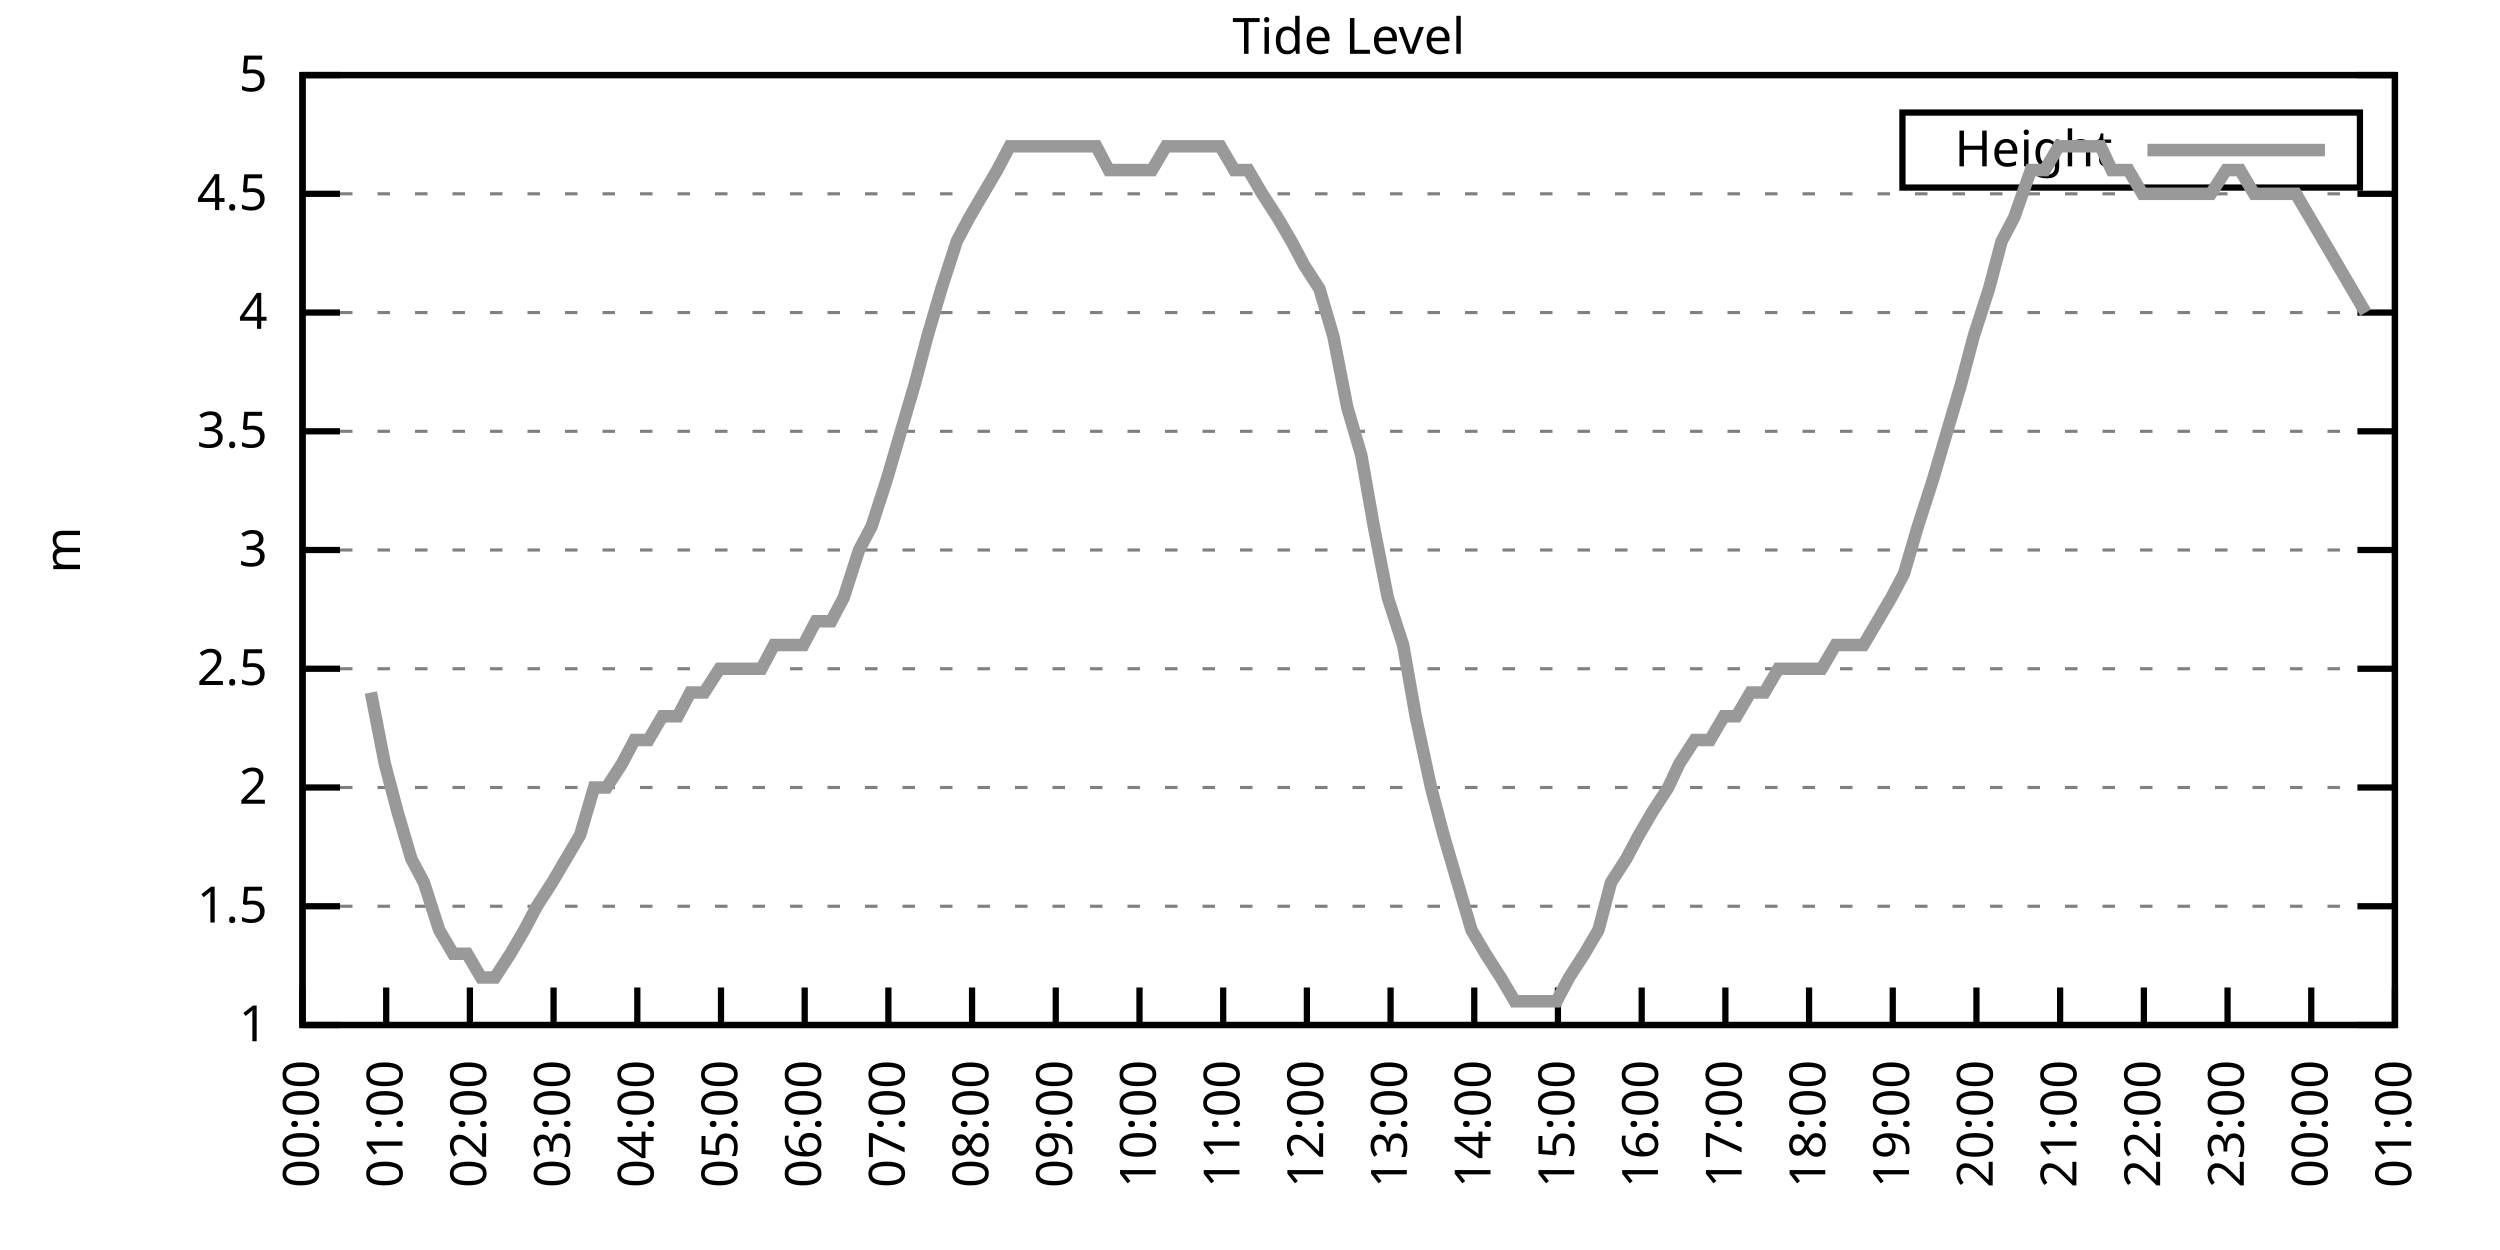
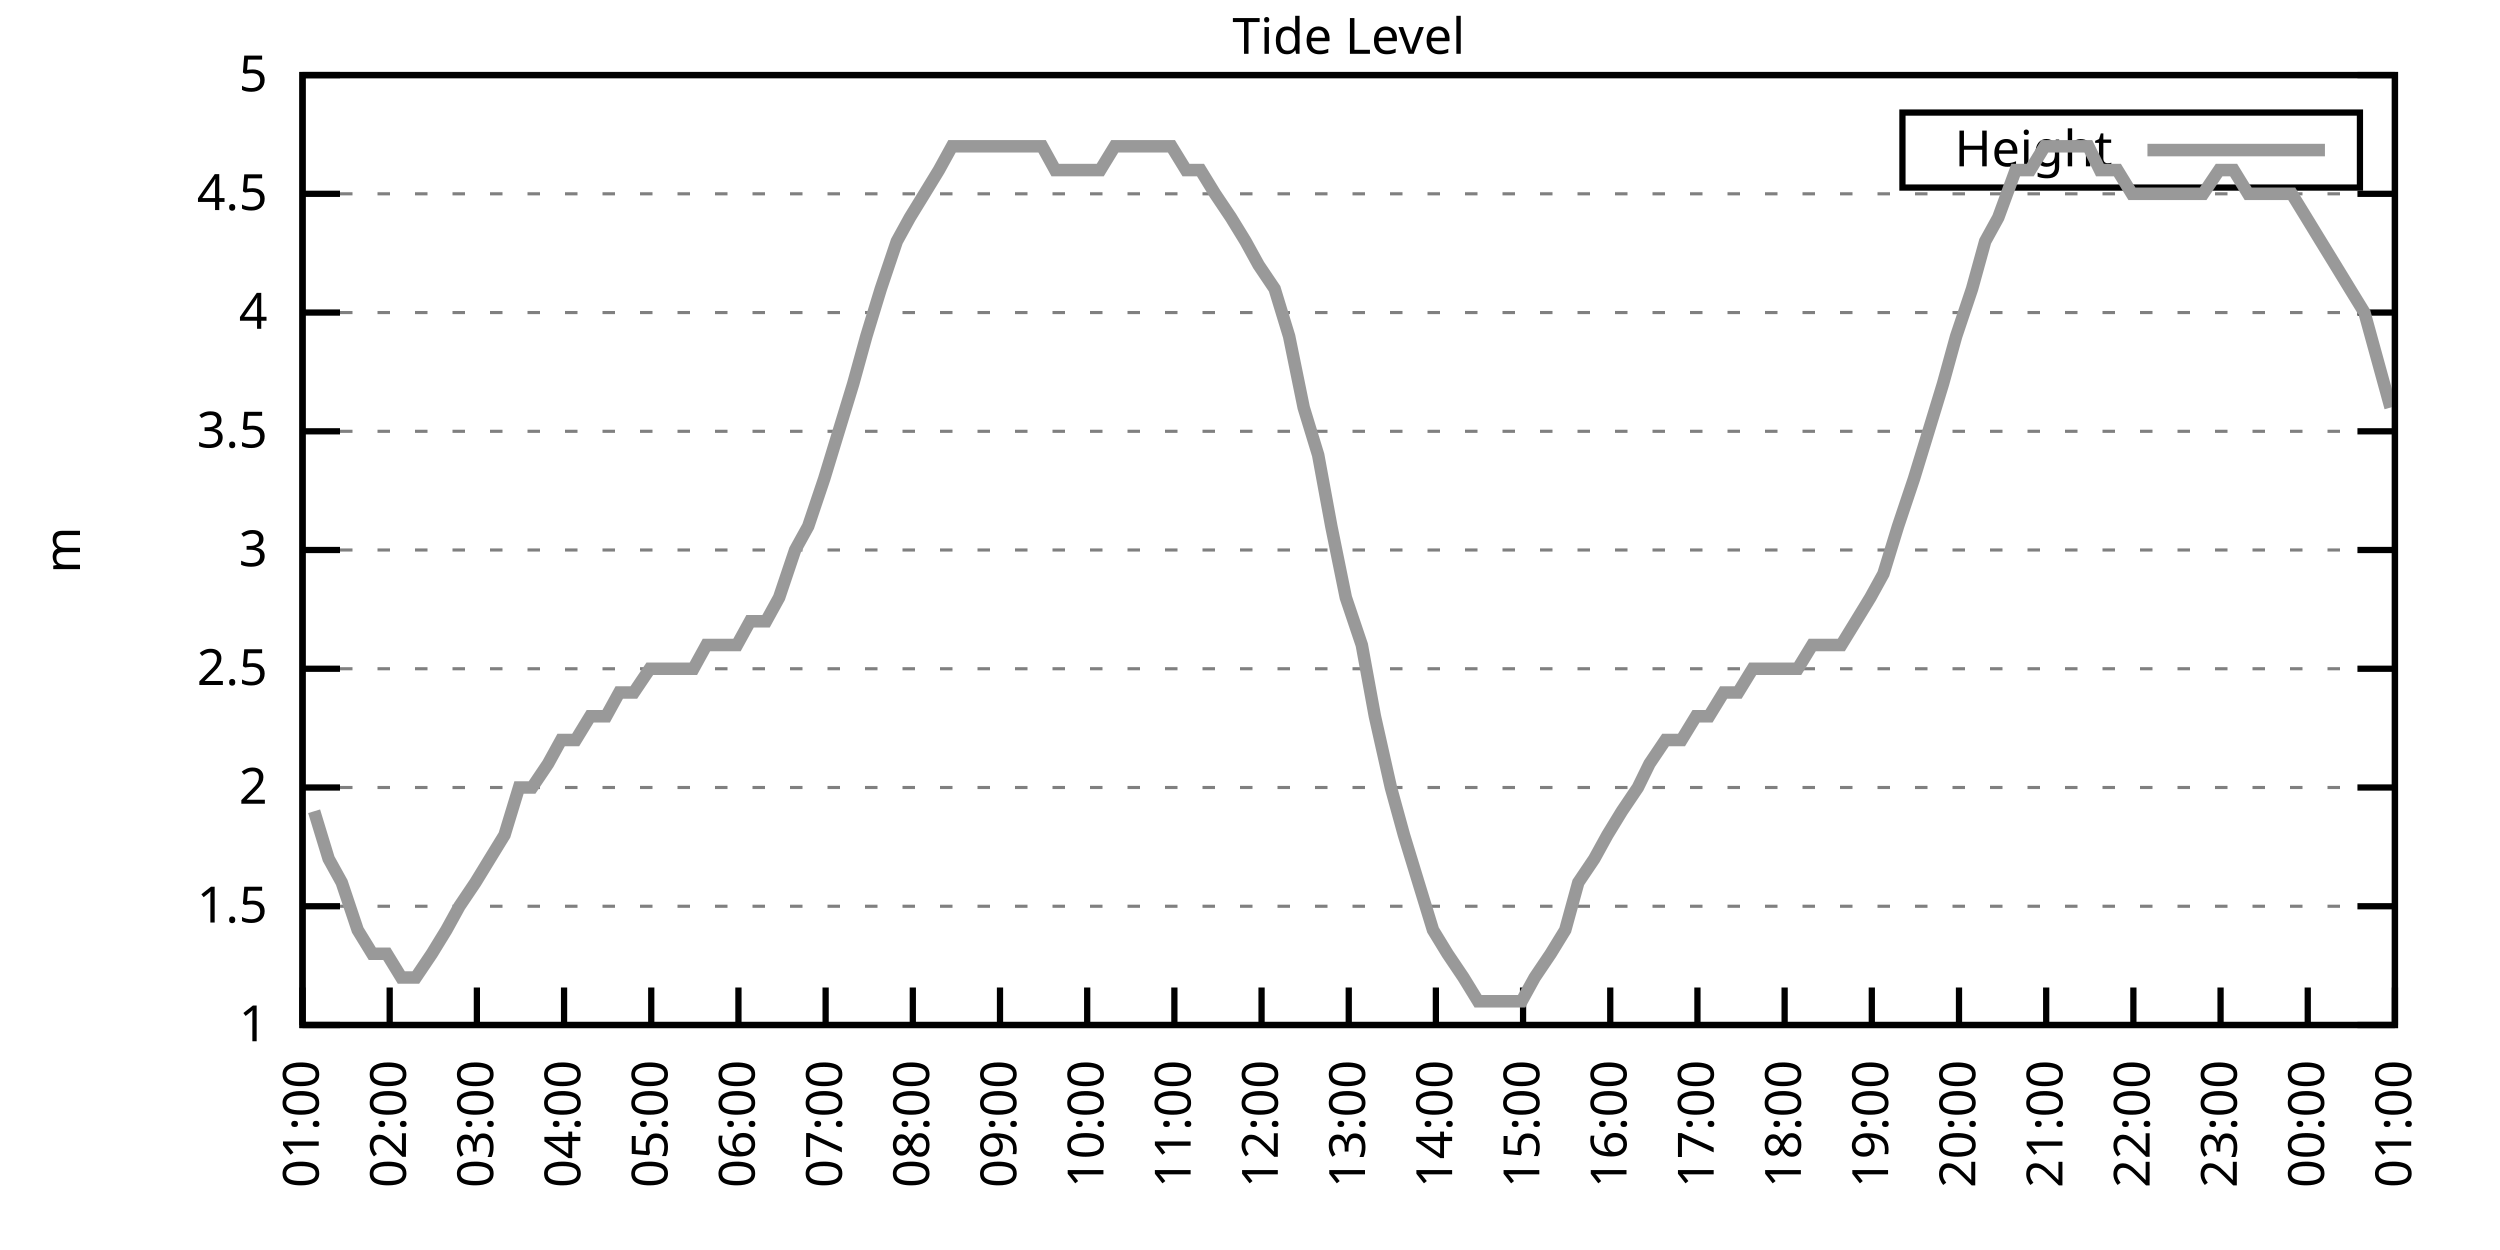
<svg xmlns="http://www.w3.org/2000/svg" xmlns:xlink="http://www.w3.org/1999/xlink" width="400" height="200" viewBox="0 0 400 200">
  <g id="gnuplot_canvas">
    <rect x="0" y="0" width="400" height="200" fill="none" />
    <defs>
      <circle id="gpDot" r="0.5" stroke-width="0.5" stroke="currentColor" />
      <path id="gpPt0" stroke-width="0.333" stroke="currentColor" d="M-1,0 h2 M0,-1 v2" />
      <path id="gpPt1" stroke-width="0.333" stroke="currentColor" d="M-1,-1 L1,1 M1,-1 L-1,1" />
      <path id="gpPt2" stroke-width="0.333" stroke="currentColor" d="M-1,0 L1,0 M0,-1 L0,1 M-1,-1 L1,1 M-1,1 L1,-1" />
      <rect id="gpPt3" stroke-width="0.333" stroke="currentColor" x="-1" y="-1" width="2" height="2" />
      <rect id="gpPt4" stroke-width="0.333" stroke="currentColor" fill="currentColor" x="-1" y="-1" width="2" height="2" />
      <circle id="gpPt5" stroke-width="0.333" stroke="currentColor" cx="0" cy="0" r="1" />
      <use xlink:href="#gpPt5" id="gpPt6" fill="currentColor" stroke="none" />
      <path id="gpPt7" stroke-width="0.333" stroke="currentColor" d="M0,-1.33 L-1.33,0.67 L1.33,0.67 z" />
      <use xlink:href="#gpPt7" id="gpPt8" fill="currentColor" stroke="none" />
      <use xlink:href="#gpPt7" id="gpPt9" stroke="currentColor" transform="rotate(180)" />
      <use xlink:href="#gpPt9" id="gpPt10" fill="currentColor" stroke="none" />
      <use xlink:href="#gpPt3" id="gpPt11" stroke="currentColor" transform="rotate(45)" />
      <use xlink:href="#gpPt11" id="gpPt12" fill="currentColor" stroke="none" />
      <path id="gpPt13" stroke-width="0.333" stroke="currentColor" d="M0,1.330 L1.265,0.411 L0.782,-1.067 L-0.782,-1.076 L-1.265,0.411 z" />
      <use xlink:href="#gpPt13" id="gpPt14" fill="currentColor" stroke="none" />
      <filter id="textbox" filterUnits="objectBoundingBox" x="0" y="0" height="1" width="1">
        <feFlood flood-color="white" flood-opacity="1" result="bgnd" />
        <feComposite in="SourceGraphic" in2="bgnd" operator="atop" />
      </filter>
      <filter id="greybox" filterUnits="objectBoundingBox" x="0" y="0" height="1" width="1">
        <feFlood flood-color="lightgrey" flood-opacity="1" result="grey" />
        <feComposite in="SourceGraphic" in2="grey" operator="atop" />
      </filter>
    </defs>
    <g fill="none" color="white" stroke="currentColor" stroke-width="1.00" stroke-linecap="butt" stroke-linejoin="miter">
</g>
    <g fill="none" color="black" stroke="currentColor" stroke-width="1.00" stroke-linecap="butt" stroke-linejoin="miter">
      <g stroke="none" shape-rendering="crispEdges">
        <polygon fill="rgb(255, 255, 255)" points="48.40,164.00 383.18,164.00 383.18,12.02 48.40,12.02 " />
      </g>
    </g>
    <g fill="none" color="black" stroke="currentColor" stroke-width="1.00" stroke-linecap="butt" stroke-linejoin="miter">
</g>
    <g fill="none" color="black" stroke="black" stroke-width="0.50" stroke-linecap="butt" stroke-linejoin="miter">
</g>
    <g fill="none" color="gray" stroke="currentColor" stroke-width="0.50" stroke-linecap="butt" stroke-linejoin="miter">
      <path stroke="gray" stroke-dasharray="2,4" class="gridline" d="M48.40,164.00 L383.19,164.00  " />
    </g>
    <g fill="none" color="gray" stroke="gray" stroke-width="1.00" stroke-linecap="butt" stroke-linejoin="miter">
</g>
    <g fill="none" color="black" stroke="currentColor" stroke-width="1.00" stroke-linecap="butt" stroke-linejoin="miter">
      <path stroke="black" d="M48.40,164.00 L54.40,164.00 M383.19,164.00 L377.19,164.00  " />
      <g transform="translate(42.80,166.60)" stroke="none" fill="black" font-family="Sans" font-size="8.00" text-anchor="end">
        <text>
          <tspan font-family="Sans"> 1</tspan>
        </text>
      </g>
    </g>
    <g fill="none" color="black" stroke="currentColor" stroke-width="1.00" stroke-linecap="butt" stroke-linejoin="miter">
</g>
    <g fill="none" color="black" stroke="black" stroke-width="0.50" stroke-linecap="butt" stroke-linejoin="miter">
</g>
    <g fill="none" color="gray" stroke="currentColor" stroke-width="0.50" stroke-linecap="butt" stroke-linejoin="miter">
      <path stroke="gray" stroke-dasharray="2,4" class="gridline" d="M48.40,145.00 L383.19,145.00  " />
    </g>
    <g fill="none" color="gray" stroke="gray" stroke-width="1.00" stroke-linecap="butt" stroke-linejoin="miter">
</g>
    <g fill="none" color="black" stroke="currentColor" stroke-width="1.00" stroke-linecap="butt" stroke-linejoin="miter">
      <path stroke="black" d="M48.40,145.00 L54.40,145.00 M383.19,145.00 L377.19,145.00  " />
      <g transform="translate(42.80,147.60)" stroke="none" fill="black" font-family="Sans" font-size="8.00" text-anchor="end">
        <text>
          <tspan font-family="Sans"> 1.5</tspan>
        </text>
      </g>
    </g>
    <g fill="none" color="black" stroke="currentColor" stroke-width="1.00" stroke-linecap="butt" stroke-linejoin="miter">
</g>
    <g fill="none" color="black" stroke="black" stroke-width="0.50" stroke-linecap="butt" stroke-linejoin="miter">
</g>
    <g fill="none" color="gray" stroke="currentColor" stroke-width="0.50" stroke-linecap="butt" stroke-linejoin="miter">
      <path stroke="gray" stroke-dasharray="2,4" class="gridline" d="M48.40,126.00 L383.19,126.00  " />
    </g>
    <g fill="none" color="gray" stroke="gray" stroke-width="1.00" stroke-linecap="butt" stroke-linejoin="miter">
</g>
    <g fill="none" color="black" stroke="currentColor" stroke-width="1.00" stroke-linecap="butt" stroke-linejoin="miter">
      <path stroke="black" d="M48.40,126.00 L54.40,126.00 M383.19,126.00 L377.19,126.00  " />
      <g transform="translate(42.80,128.60)" stroke="none" fill="black" font-family="Sans" font-size="8.00" text-anchor="end">
        <text>
          <tspan font-family="Sans"> 2</tspan>
        </text>
      </g>
    </g>
    <g fill="none" color="black" stroke="currentColor" stroke-width="1.00" stroke-linecap="butt" stroke-linejoin="miter">
</g>
    <g fill="none" color="black" stroke="black" stroke-width="0.50" stroke-linecap="butt" stroke-linejoin="miter">
</g>
    <g fill="none" color="gray" stroke="currentColor" stroke-width="0.50" stroke-linecap="butt" stroke-linejoin="miter">
      <path stroke="gray" stroke-dasharray="2,4" class="gridline" d="M48.40,107.00 L383.19,107.00  " />
    </g>
    <g fill="none" color="gray" stroke="gray" stroke-width="1.00" stroke-linecap="butt" stroke-linejoin="miter">
</g>
    <g fill="none" color="black" stroke="currentColor" stroke-width="1.00" stroke-linecap="butt" stroke-linejoin="miter">
      <path stroke="black" d="M48.40,107.00 L54.40,107.00 M383.19,107.00 L377.19,107.00  " />
      <g transform="translate(42.80,109.60)" stroke="none" fill="black" font-family="Sans" font-size="8.00" text-anchor="end">
        <text>
          <tspan font-family="Sans"> 2.5</tspan>
        </text>
      </g>
    </g>
    <g fill="none" color="black" stroke="currentColor" stroke-width="1.00" stroke-linecap="butt" stroke-linejoin="miter">
</g>
    <g fill="none" color="black" stroke="black" stroke-width="0.50" stroke-linecap="butt" stroke-linejoin="miter">
</g>
    <g fill="none" color="gray" stroke="currentColor" stroke-width="0.50" stroke-linecap="butt" stroke-linejoin="miter">
      <path stroke="gray" stroke-dasharray="2,4" class="gridline" d="M48.40,88.00 L383.19,88.00  " />
    </g>
    <g fill="none" color="gray" stroke="gray" stroke-width="1.00" stroke-linecap="butt" stroke-linejoin="miter">
</g>
    <g fill="none" color="black" stroke="currentColor" stroke-width="1.00" stroke-linecap="butt" stroke-linejoin="miter">
      <path stroke="black" d="M48.40,88.00 L54.40,88.00 M383.19,88.00 L377.19,88.00  " />
      <g transform="translate(42.80,90.60)" stroke="none" fill="black" font-family="Sans" font-size="8.00" text-anchor="end">
        <text>
          <tspan font-family="Sans"> 3</tspan>
        </text>
      </g>
    </g>
    <g fill="none" color="black" stroke="currentColor" stroke-width="1.00" stroke-linecap="butt" stroke-linejoin="miter">
</g>
    <g fill="none" color="black" stroke="black" stroke-width="0.50" stroke-linecap="butt" stroke-linejoin="miter">
</g>
    <g fill="none" color="gray" stroke="currentColor" stroke-width="0.50" stroke-linecap="butt" stroke-linejoin="miter">
      <path stroke="gray" stroke-dasharray="2,4" class="gridline" d="M48.40,69.01 L383.19,69.01  " />
    </g>
    <g fill="none" color="gray" stroke="gray" stroke-width="1.00" stroke-linecap="butt" stroke-linejoin="miter">
</g>
    <g fill="none" color="black" stroke="currentColor" stroke-width="1.00" stroke-linecap="butt" stroke-linejoin="miter">
      <path stroke="black" d="M48.40,69.01 L54.40,69.01 M383.19,69.01 L377.19,69.01  " />
      <g transform="translate(42.80,71.61)" stroke="none" fill="black" font-family="Sans" font-size="8.00" text-anchor="end">
        <text>
          <tspan font-family="Sans"> 3.5</tspan>
        </text>
      </g>
    </g>
    <g fill="none" color="black" stroke="currentColor" stroke-width="1.00" stroke-linecap="butt" stroke-linejoin="miter">
</g>
    <g fill="none" color="black" stroke="black" stroke-width="0.50" stroke-linecap="butt" stroke-linejoin="miter">
</g>
    <g fill="none" color="gray" stroke="currentColor" stroke-width="0.50" stroke-linecap="butt" stroke-linejoin="miter">
      <path stroke="gray" stroke-dasharray="2,4" class="gridline" d="M48.40,50.01 L383.19,50.01  " />
    </g>
    <g fill="none" color="gray" stroke="gray" stroke-width="1.00" stroke-linecap="butt" stroke-linejoin="miter">
</g>
    <g fill="none" color="black" stroke="currentColor" stroke-width="1.00" stroke-linecap="butt" stroke-linejoin="miter">
      <path stroke="black" d="M48.40,50.01 L54.40,50.01 M383.19,50.01 L377.19,50.01  " />
      <g transform="translate(42.80,52.61)" stroke="none" fill="black" font-family="Sans" font-size="8.00" text-anchor="end">
        <text>
          <tspan font-family="Sans"> 4</tspan>
        </text>
      </g>
    </g>
    <g fill="none" color="black" stroke="currentColor" stroke-width="1.00" stroke-linecap="butt" stroke-linejoin="miter">
</g>
    <g fill="none" color="black" stroke="black" stroke-width="0.50" stroke-linecap="butt" stroke-linejoin="miter">
</g>
    <g fill="none" color="gray" stroke="currentColor" stroke-width="0.50" stroke-linecap="butt" stroke-linejoin="miter">
      <path stroke="gray" stroke-dasharray="2,4" class="gridline" d="M48.40,31.01 L383.19,31.01  " />
    </g>
    <g fill="none" color="gray" stroke="gray" stroke-width="1.00" stroke-linecap="butt" stroke-linejoin="miter">
</g>
    <g fill="none" color="black" stroke="currentColor" stroke-width="1.00" stroke-linecap="butt" stroke-linejoin="miter">
      <path stroke="black" d="M48.40,31.01 L54.40,31.01 M383.19,31.01 L377.19,31.01  " />
      <g transform="translate(42.80,33.61)" stroke="none" fill="black" font-family="Sans" font-size="8.00" text-anchor="end">
        <text>
          <tspan font-family="Sans"> 4.5</tspan>
        </text>
      </g>
    </g>
    <g fill="none" color="black" stroke="currentColor" stroke-width="1.00" stroke-linecap="butt" stroke-linejoin="miter">
</g>
    <g fill="none" color="black" stroke="black" stroke-width="0.50" stroke-linecap="butt" stroke-linejoin="miter">
</g>
    <g fill="none" color="gray" stroke="currentColor" stroke-width="0.50" stroke-linecap="butt" stroke-linejoin="miter">
      <path stroke="gray" stroke-dasharray="2,4" class="gridline" d="M48.40,12.01 L383.19,12.01  " />
    </g>
    <g fill="none" color="gray" stroke="gray" stroke-width="1.00" stroke-linecap="butt" stroke-linejoin="miter">
</g>
    <g fill="none" color="black" stroke="currentColor" stroke-width="1.00" stroke-linecap="butt" stroke-linejoin="miter">
      <path stroke="black" d="M48.40,12.01 L54.40,12.01 M383.19,12.01 L377.19,12.01  " />
      <g transform="translate(42.80,14.61)" stroke="none" fill="black" font-family="Sans" font-size="8.00" text-anchor="end">
        <text>
          <tspan font-family="Sans"> 5</tspan>
        </text>
      </g>
    </g>
    <g fill="none" color="black" stroke="currentColor" stroke-width="1.00" stroke-linecap="butt" stroke-linejoin="miter">
      <path stroke="black" d="M48.40,164.00 L48.40,158.00  " />
      <g transform="translate(51.00,169.60) rotate(270.00)" stroke="none" fill="black" font-family="Sans" font-size="8.00" text-anchor="end">
        <text>
-           <tspan font-family="Sans">00:00</tspan>
-         </text>
-       </g>
-     </g>
-     <g fill="none" color="black" stroke="currentColor" stroke-width="1.00" stroke-linecap="butt" stroke-linejoin="miter">
-       <path stroke="black" d="M61.79,164.00 L61.79,158.00  " />
-       <g transform="translate(64.39,169.60) rotate(270.00)" stroke="none" fill="black" font-family="Sans" font-size="8.00" text-anchor="end">
-         <text>
          <tspan font-family="Sans">01:00</tspan>
        </text>
      </g>
    </g>
    <g fill="none" color="black" stroke="currentColor" stroke-width="1.00" stroke-linecap="butt" stroke-linejoin="miter">
-       <path stroke="black" d="M75.18,164.00 L75.18,158.00  " />
-       <g transform="translate(77.78,169.60) rotate(270.00)" stroke="none" fill="black" font-family="Sans" font-size="8.00" text-anchor="end">
+       <path stroke="black" d="M62.35,164.00 L62.35,158.00  " />
+       <g transform="translate(64.95,169.60) rotate(270.00)" stroke="none" fill="black" font-family="Sans" font-size="8.00" text-anchor="end">
        <text>
          <tspan font-family="Sans">02:00</tspan>
        </text>
      </g>
    </g>
    <g fill="none" color="black" stroke="currentColor" stroke-width="1.00" stroke-linecap="butt" stroke-linejoin="miter">
-       <path stroke="black" d="M88.57,164.00 L88.57,158.00  " />
-       <g transform="translate(91.17,169.60) rotate(270.00)" stroke="none" fill="black" font-family="Sans" font-size="8.00" text-anchor="end">
+       <path stroke="black" d="M76.30,164.00 L76.30,158.00  " />
+       <g transform="translate(78.90,169.60) rotate(270.00)" stroke="none" fill="black" font-family="Sans" font-size="8.00" text-anchor="end">
        <text>
          <tspan font-family="Sans">03:00</tspan>
        </text>
      </g>
    </g>
    <g fill="none" color="black" stroke="currentColor" stroke-width="1.00" stroke-linecap="butt" stroke-linejoin="miter">
-       <path stroke="black" d="M101.97,164.00 L101.97,158.00  " />
-       <g transform="translate(104.57,169.60) rotate(270.00)" stroke="none" fill="black" font-family="Sans" font-size="8.00" text-anchor="end">
+       <path stroke="black" d="M90.25,164.00 L90.25,158.00  " />
+       <g transform="translate(92.85,169.60) rotate(270.00)" stroke="none" fill="black" font-family="Sans" font-size="8.00" text-anchor="end">
        <text>
          <tspan font-family="Sans">04:00</tspan>
        </text>
      </g>
    </g>
    <g fill="none" color="black" stroke="currentColor" stroke-width="1.00" stroke-linecap="butt" stroke-linejoin="miter">
-       <path stroke="black" d="M115.36,164.00 L115.36,158.00  " />
-       <g transform="translate(117.96,169.60) rotate(270.00)" stroke="none" fill="black" font-family="Sans" font-size="8.00" text-anchor="end">
+       <path stroke="black" d="M104.20,164.00 L104.20,158.00  " />
+       <g transform="translate(106.80,169.60) rotate(270.00)" stroke="none" fill="black" font-family="Sans" font-size="8.00" text-anchor="end">
        <text>
          <tspan font-family="Sans">05:00</tspan>
        </text>
      </g>
    </g>
    <g fill="none" color="black" stroke="currentColor" stroke-width="1.00" stroke-linecap="butt" stroke-linejoin="miter">
-       <path stroke="black" d="M128.75,164.00 L128.75,158.00  " />
-       <g transform="translate(131.35,169.60) rotate(270.00)" stroke="none" fill="black" font-family="Sans" font-size="8.00" text-anchor="end">
+       <path stroke="black" d="M118.15,164.00 L118.15,158.00  " />
+       <g transform="translate(120.75,169.60) rotate(270.00)" stroke="none" fill="black" font-family="Sans" font-size="8.00" text-anchor="end">
        <text>
          <tspan font-family="Sans">06:00</tspan>
        </text>
      </g>
    </g>
    <g fill="none" color="black" stroke="currentColor" stroke-width="1.00" stroke-linecap="butt" stroke-linejoin="miter">
-       <path stroke="black" d="M142.14,164.00 L142.14,158.00  " />
-       <g transform="translate(144.74,169.60) rotate(270.00)" stroke="none" fill="black" font-family="Sans" font-size="8.00" text-anchor="end">
+       <path stroke="black" d="M132.10,164.00 L132.10,158.00  " />
+       <g transform="translate(134.70,169.60) rotate(270.00)" stroke="none" fill="black" font-family="Sans" font-size="8.00" text-anchor="end">
        <text>
          <tspan font-family="Sans">07:00</tspan>
        </text>
      </g>
    </g>
    <g fill="none" color="black" stroke="currentColor" stroke-width="1.00" stroke-linecap="butt" stroke-linejoin="miter">
-       <path stroke="black" d="M155.53,164.00 L155.53,158.00  " />
-       <g transform="translate(158.13,169.60) rotate(270.00)" stroke="none" fill="black" font-family="Sans" font-size="8.00" text-anchor="end">
+       <path stroke="black" d="M146.05,164.00 L146.05,158.00  " />
+       <g transform="translate(148.65,169.60) rotate(270.00)" stroke="none" fill="black" font-family="Sans" font-size="8.00" text-anchor="end">
        <text>
          <tspan font-family="Sans">08:00</tspan>
        </text>
      </g>
    </g>
    <g fill="none" color="black" stroke="currentColor" stroke-width="1.00" stroke-linecap="butt" stroke-linejoin="miter">
-       <path stroke="black" d="M168.92,164.00 L168.92,158.00  " />
-       <g transform="translate(171.52,169.60) rotate(270.00)" stroke="none" fill="black" font-family="Sans" font-size="8.00" text-anchor="end">
+       <path stroke="black" d="M160.00,164.00 L160.00,158.00  " />
+       <g transform="translate(162.60,169.60) rotate(270.00)" stroke="none" fill="black" font-family="Sans" font-size="8.00" text-anchor="end">
        <text>
          <tspan font-family="Sans">09:00</tspan>
        </text>
      </g>
    </g>
    <g fill="none" color="black" stroke="currentColor" stroke-width="1.00" stroke-linecap="butt" stroke-linejoin="miter">
-       <path stroke="black" d="M182.32,164.00 L182.32,158.00  " />
-       <g transform="translate(184.92,169.60) rotate(270.00)" stroke="none" fill="black" font-family="Sans" font-size="8.00" text-anchor="end">
+       <path stroke="black" d="M173.95,164.00 L173.95,158.00  " />
+       <g transform="translate(176.55,169.60) rotate(270.00)" stroke="none" fill="black" font-family="Sans" font-size="8.00" text-anchor="end">
        <text>
          <tspan font-family="Sans">10:00</tspan>
        </text>
      </g>
    </g>
    <g fill="none" color="black" stroke="currentColor" stroke-width="1.00" stroke-linecap="butt" stroke-linejoin="miter">
-       <path stroke="black" d="M195.71,164.00 L195.71,158.00  " />
-       <g transform="translate(198.31,169.60) rotate(270.00)" stroke="none" fill="black" font-family="Sans" font-size="8.00" text-anchor="end">
+       <path stroke="black" d="M187.90,164.00 L187.90,158.00  " />
+       <g transform="translate(190.50,169.60) rotate(270.00)" stroke="none" fill="black" font-family="Sans" font-size="8.00" text-anchor="end">
        <text>
          <tspan font-family="Sans">11:00</tspan>
        </text>
      </g>
    </g>
    <g fill="none" color="black" stroke="currentColor" stroke-width="1.00" stroke-linecap="butt" stroke-linejoin="miter">
-       <path stroke="black" d="M209.10,164.00 L209.10,158.00  " />
-       <g transform="translate(211.70,169.60) rotate(270.00)" stroke="none" fill="black" font-family="Sans" font-size="8.00" text-anchor="end">
+       <path stroke="black" d="M201.85,164.00 L201.85,158.00  " />
+       <g transform="translate(204.45,169.60) rotate(270.00)" stroke="none" fill="black" font-family="Sans" font-size="8.00" text-anchor="end">
        <text>
          <tspan font-family="Sans">12:00</tspan>
        </text>
      </g>
    </g>
    <g fill="none" color="black" stroke="currentColor" stroke-width="1.00" stroke-linecap="butt" stroke-linejoin="miter">
-       <path stroke="black" d="M222.49,164.00 L222.49,158.00  " />
-       <g transform="translate(225.09,169.60) rotate(270.00)" stroke="none" fill="black" font-family="Sans" font-size="8.00" text-anchor="end">
+       <path stroke="black" d="M215.80,164.00 L215.80,158.00  " />
+       <g transform="translate(218.40,169.60) rotate(270.00)" stroke="none" fill="black" font-family="Sans" font-size="8.00" text-anchor="end">
        <text>
          <tspan font-family="Sans">13:00</tspan>
        </text>
      </g>
    </g>
    <g fill="none" color="black" stroke="currentColor" stroke-width="1.00" stroke-linecap="butt" stroke-linejoin="miter">
-       <path stroke="black" d="M235.88,164.00 L235.88,158.00  " />
-       <g transform="translate(238.48,169.60) rotate(270.00)" stroke="none" fill="black" font-family="Sans" font-size="8.00" text-anchor="end">
+       <path stroke="black" d="M229.74,164.00 L229.74,158.00  " />
+       <g transform="translate(232.34,169.60) rotate(270.00)" stroke="none" fill="black" font-family="Sans" font-size="8.00" text-anchor="end">
        <text>
          <tspan font-family="Sans">14:00</tspan>
        </text>
      </g>
    </g>
    <g fill="none" color="black" stroke="currentColor" stroke-width="1.00" stroke-linecap="butt" stroke-linejoin="miter">
-       <path stroke="black" d="M249.27,164.00 L249.27,158.00  " />
-       <g transform="translate(251.87,169.60) rotate(270.00)" stroke="none" fill="black" font-family="Sans" font-size="8.00" text-anchor="end">
+       <path stroke="black" d="M243.69,164.00 L243.69,158.00  " />
+       <g transform="translate(246.29,169.60) rotate(270.00)" stroke="none" fill="black" font-family="Sans" font-size="8.00" text-anchor="end">
        <text>
          <tspan font-family="Sans">15:00</tspan>
        </text>
      </g>
    </g>
    <g fill="none" color="black" stroke="currentColor" stroke-width="1.00" stroke-linecap="butt" stroke-linejoin="miter">
-       <path stroke="black" d="M262.67,164.00 L262.67,158.00  " />
-       <g transform="translate(265.27,169.60) rotate(270.00)" stroke="none" fill="black" font-family="Sans" font-size="8.00" text-anchor="end">
+       <path stroke="black" d="M257.64,164.00 L257.64,158.00  " />
+       <g transform="translate(260.24,169.60) rotate(270.00)" stroke="none" fill="black" font-family="Sans" font-size="8.00" text-anchor="end">
        <text>
          <tspan font-family="Sans">16:00</tspan>
        </text>
      </g>
    </g>
    <g fill="none" color="black" stroke="currentColor" stroke-width="1.00" stroke-linecap="butt" stroke-linejoin="miter">
-       <path stroke="black" d="M276.06,164.00 L276.06,158.00  " />
-       <g transform="translate(278.66,169.60) rotate(270.00)" stroke="none" fill="black" font-family="Sans" font-size="8.00" text-anchor="end">
+       <path stroke="black" d="M271.59,164.00 L271.59,158.00  " />
+       <g transform="translate(274.19,169.60) rotate(270.00)" stroke="none" fill="black" font-family="Sans" font-size="8.00" text-anchor="end">
        <text>
          <tspan font-family="Sans">17:00</tspan>
        </text>
      </g>
    </g>
    <g fill="none" color="black" stroke="currentColor" stroke-width="1.00" stroke-linecap="butt" stroke-linejoin="miter">
-       <path stroke="black" d="M289.45,164.00 L289.45,158.00  " />
-       <g transform="translate(292.05,169.60) rotate(270.00)" stroke="none" fill="black" font-family="Sans" font-size="8.00" text-anchor="end">
+       <path stroke="black" d="M285.54,164.00 L285.54,158.00  " />
+       <g transform="translate(288.14,169.60) rotate(270.00)" stroke="none" fill="black" font-family="Sans" font-size="8.00" text-anchor="end">
        <text>
          <tspan font-family="Sans">18:00</tspan>
        </text>
      </g>
    </g>
    <g fill="none" color="black" stroke="currentColor" stroke-width="1.00" stroke-linecap="butt" stroke-linejoin="miter">
-       <path stroke="black" d="M302.84,164.00 L302.84,158.00  " />
-       <g transform="translate(305.44,169.60) rotate(270.00)" stroke="none" fill="black" font-family="Sans" font-size="8.00" text-anchor="end">
+       <path stroke="black" d="M299.49,164.00 L299.49,158.00  " />
+       <g transform="translate(302.09,169.60) rotate(270.00)" stroke="none" fill="black" font-family="Sans" font-size="8.00" text-anchor="end">
        <text>
          <tspan font-family="Sans">19:00</tspan>
        </text>
      </g>
    </g>
    <g fill="none" color="black" stroke="currentColor" stroke-width="1.00" stroke-linecap="butt" stroke-linejoin="miter">
-       <path stroke="black" d="M316.23,164.00 L316.23,158.00  " />
-       <g transform="translate(318.83,169.60) rotate(270.00)" stroke="none" fill="black" font-family="Sans" font-size="8.00" text-anchor="end">
+       <path stroke="black" d="M313.44,164.00 L313.44,158.00  " />
+       <g transform="translate(316.04,169.60) rotate(270.00)" stroke="none" fill="black" font-family="Sans" font-size="8.00" text-anchor="end">
        <text>
          <tspan font-family="Sans">20:00</tspan>
        </text>
      </g>
    </g>
    <g fill="none" color="black" stroke="currentColor" stroke-width="1.00" stroke-linecap="butt" stroke-linejoin="miter">
-       <path stroke="black" d="M329.62,164.00 L329.62,158.00  " />
-       <g transform="translate(332.22,169.60) rotate(270.00)" stroke="none" fill="black" font-family="Sans" font-size="8.00" text-anchor="end">
+       <path stroke="black" d="M327.39,164.00 L327.39,158.00  " />
+       <g transform="translate(329.99,169.60) rotate(270.00)" stroke="none" fill="black" font-family="Sans" font-size="8.00" text-anchor="end">
        <text>
          <tspan font-family="Sans">21:00</tspan>
        </text>
      </g>
    </g>
    <g fill="none" color="black" stroke="currentColor" stroke-width="1.00" stroke-linecap="butt" stroke-linejoin="miter">
-       <path stroke="black" d="M343.02,164.00 L343.02,158.00  " />
-       <g transform="translate(345.62,169.60) rotate(270.00)" stroke="none" fill="black" font-family="Sans" font-size="8.00" text-anchor="end">
+       <path stroke="black" d="M341.34,164.00 L341.34,158.00  " />
+       <g transform="translate(343.94,169.60) rotate(270.00)" stroke="none" fill="black" font-family="Sans" font-size="8.00" text-anchor="end">
        <text>
          <tspan font-family="Sans">22:00</tspan>
        </text>
      </g>
    </g>
    <g fill="none" color="black" stroke="currentColor" stroke-width="1.00" stroke-linecap="butt" stroke-linejoin="miter">
-       <path stroke="black" d="M356.41,164.00 L356.41,158.00  " />
-       <g transform="translate(359.01,169.60) rotate(270.00)" stroke="none" fill="black" font-family="Sans" font-size="8.00" text-anchor="end">
+       <path stroke="black" d="M355.29,164.00 L355.29,158.00  " />
+       <g transform="translate(357.89,169.60) rotate(270.00)" stroke="none" fill="black" font-family="Sans" font-size="8.00" text-anchor="end">
        <text>
          <tspan font-family="Sans">23:00</tspan>
        </text>
      </g>
    </g>
    <g fill="none" color="black" stroke="currentColor" stroke-width="1.00" stroke-linecap="butt" stroke-linejoin="miter">
-       <path stroke="black" d="M369.80,164.00 L369.80,158.00  " />
-       <g transform="translate(372.40,169.60) rotate(270.00)" stroke="none" fill="black" font-family="Sans" font-size="8.00" text-anchor="end">
+       <path stroke="black" d="M369.24,164.00 L369.24,158.00  " />
+       <g transform="translate(371.84,169.60) rotate(270.00)" stroke="none" fill="black" font-family="Sans" font-size="8.00" text-anchor="end">
        <text>
          <tspan font-family="Sans">00:00</tspan>
        </text>
      </g>
    </g>
    <g fill="none" color="black" stroke="currentColor" stroke-width="1.00" stroke-linecap="butt" stroke-linejoin="miter">
      <path stroke="black" d="M383.19,164.00 L383.19,158.00  " />
      <g transform="translate(385.79,169.60) rotate(270.00)" stroke="none" fill="black" font-family="Sans" font-size="8.00" text-anchor="end">
        <text>
          <tspan font-family="Sans">01:00</tspan>
        </text>
      </g>
    </g>
    <g fill="none" color="black" stroke="currentColor" stroke-width="1.00" stroke-linecap="butt" stroke-linejoin="miter">
</g>
    <g fill="none" color="black" stroke="currentColor" stroke-width="1.00" stroke-linecap="butt" stroke-linejoin="miter">
      <path stroke="black" d="M48.40,12.01 L48.40,164.00 L383.19,164.00 L383.19,12.01 L48.40,12.01 Z  " />
    </g>
    <g fill="none" color="black" stroke="currentColor" stroke-width="1.00" stroke-linecap="butt" stroke-linejoin="miter">
</g>
    <g fill="none" color="black" stroke="currentColor" stroke-width="1.00" stroke-linecap="butt" stroke-linejoin="miter">
      <path stroke="black" d="M304.39,30.01 L304.39,18.01 L377.59,18.01 L377.59,30.01 L304.39,30.01 Z  " />
    </g>
    <g id="Tide_level_plot_1">
      <g fill="none" color="white" stroke="black" stroke-width="2.00" stroke-linecap="butt" stroke-linejoin="miter">
</g>
      <g fill="none" color="black" stroke="currentColor" stroke-width="2.00" stroke-linecap="butt" stroke-linejoin="miter">
        <g transform="translate(337.99,26.61)" stroke="none" fill="black" font-family="Sans" font-size="8.00" text-anchor="end">
          <text>
            <tspan font-family="Sans">Height</tspan>
          </text>
        </g>
      </g>
      <g fill="none" color="black" stroke="currentColor" stroke-width="2.00" stroke-linecap="butt" stroke-linejoin="miter">
-         <path stroke="rgb(153, 153, 153)" d="M343.59,24.01 L371.99,24.01 M59.34,110.80 L61.57,122.20 L63.58,129.80 L65.81,137.40 L67.82,141.20 L70.27,148.80   L72.50,152.60 L74.74,152.60 L76.97,156.40 L79.20,156.40 L81.66,152.60 L83.89,148.80 L85.90,145.00 L88.35,141.20   L90.58,137.40 L92.82,133.60 L95.05,126.00 L97.06,126.00 L99.51,122.20 L101.52,118.40 L103.75,118.40 L105.98,114.60   L108.44,114.60 L110.45,110.80 L112.68,110.80 L115.13,107.00 L117.37,107.00 L119.38,107.00 L121.83,107.00 L123.84,103.20   L128.53,103.20 L130.54,99.40 L132.99,99.40 L135.00,95.60 L137.45,88.00 L139.46,84.21 L141.92,76.61 L144.15,69.01   L146.38,61.41 L148.39,53.81 L150.62,46.21 L153.08,38.61 L155.09,34.81 L157.32,31.01 L159.55,27.21 L161.56,23.41   L164.24,23.41 L166.25,23.41 L168.70,23.41 L170.49,23.41 L172.94,23.41 L175.40,23.41 L177.41,27.21 L179.64,27.21   L182.09,27.21 L184.32,27.21 L186.56,23.41 L188.57,23.41 L191.02,23.41 L193.03,23.41 L195.26,23.41 L197.49,27.21   L199.73,27.21 L201.96,31.01 L204.41,34.81 L206.64,38.61 L208.65,42.41 L211.11,46.21 L213.34,53.81 L215.57,65.21   L217.80,72.81 L219.81,84.21 L222.04,95.60 L224.50,103.20 L226.51,114.60 L228.96,126.00 L230.97,133.60 L233.20,141.20   L235.44,148.80 L237.67,152.60 L240.12,156.40 L242.36,160.20 L244.36,160.20 L246.82,160.20 L249.05,160.20 L251.06,156.40   L253.51,152.60 L255.75,148.80 L257.76,141.20 L260.21,137.40 L262.22,133.60 L264.45,129.80 L266.91,126.00 L268.69,122.20   L271.15,118.40 L273.60,118.40 L275.83,114.60 L277.84,114.60 L280.07,110.80 L282.31,110.80 L284.54,107.00 L286.77,107.00   L289.00,107.00 L291.46,107.00 L293.69,103.20 L295.70,103.20 L298.15,103.20 L300.39,99.40 L302.62,95.60 L304.63,91.80   L306.86,84.21 L309.31,76.61 L311.54,69.01 L313.78,61.41 L315.79,53.81 L318.24,46.21 L320.25,38.61 L322.26,34.81   L324.94,27.21 L327.17,27.21 L329.40,23.41 L331.63,23.41 L333.64,23.41 L336.10,23.41 L337.88,27.21 L340.56,27.21   L342.79,31.01 L345.02,31.01 L347.03,31.01 L349.26,31.01 L351.72,31.01 L353.73,31.01 L356.18,27.21 L358.42,27.21   L360.65,31.01 L362.66,31.01 L365.11,31.01 L367.34,31.01 L369.58,34.81 L371.81,38.61 L374.04,42.41 L376.27,46.21   L378.50,50.01  " />
+         <path stroke="rgb(153, 153, 153)" d="M343.59,24.01 L371.99,24.01 M50.26,129.80 L52.58,137.40 L54.68,141.20 L57.23,148.80 L59.56,152.60 L61.88,152.60   L64.21,156.40 L66.53,156.40 L69.09,152.60 L71.42,148.80 L73.51,145.00 L76.07,141.20 L78.39,137.40 L80.72,133.60   L83.04,126.00 L85.13,126.00 L87.69,122.20 L89.78,118.40 L92.11,118.40 L94.43,114.60 L96.99,114.60 L99.08,110.80   L101.41,110.80 L103.97,107.00 L106.29,107.00 L108.38,107.00 L110.94,107.00 L113.03,103.20 L117.92,103.20 L120.01,99.40   L122.57,99.40 L124.66,95.60 L127.22,88.00 L129.31,84.21 L131.87,76.61 L134.19,69.01 L136.51,61.41 L138.61,53.81   L140.93,46.21 L143.49,38.61 L145.58,34.81 L147.91,31.01 L150.23,27.21 L152.32,23.41 L155.11,23.41 L157.21,23.41   L159.76,23.41 L161.62,23.41 L164.18,23.41 L166.74,23.41 L168.83,27.21 L171.16,27.21 L173.71,27.21 L176.04,27.21   L178.36,23.41 L180.46,23.41 L183.01,23.41 L185.11,23.41 L187.43,23.41 L189.76,27.21 L192.08,27.21 L194.41,31.01   L196.96,34.81 L199.29,38.61 L201.38,42.41 L203.94,46.21 L206.26,53.81 L208.59,65.21 L210.91,72.81 L213.01,84.21   L215.33,95.60 L217.89,103.20 L219.98,114.60 L222.54,126.00 L224.63,133.60 L226.95,141.20 L229.28,148.80 L231.60,152.60   L234.16,156.40 L236.49,160.20 L238.58,160.20 L241.14,160.20 L243.46,160.20 L245.55,156.40 L248.11,152.60 L250.44,148.80   L252.53,141.20 L255.09,137.40 L257.18,133.60 L259.50,129.80 L262.06,126.00 L263.92,122.20 L266.48,118.40 L269.04,118.40   L271.36,114.60 L273.45,114.60 L275.78,110.80 L278.10,110.80 L280.43,107.00 L282.75,107.00 L285.08,107.00 L287.64,107.00   L289.96,103.20 L292.05,103.20 L294.61,103.20 L296.94,99.40 L299.26,95.60 L301.35,91.80 L303.68,84.21 L306.23,76.61   L308.56,69.01 L310.88,61.41 L312.98,53.81 L315.53,46.21 L317.63,38.61 L319.72,34.81 L322.51,27.21 L324.83,27.21   L327.16,23.41 L329.48,23.41 L331.58,23.41 L334.13,23.41 L335.99,27.21 L338.78,27.21 L341.11,31.01 L343.43,31.01   L345.53,31.01 L347.85,31.01 L350.41,31.01 L352.50,31.01 L355.06,27.21 L357.38,27.21 L359.71,31.01 L361.80,31.01   L364.36,31.01 L366.68,31.01 L369.01,34.81 L371.33,38.61 L373.66,42.41 L375.98,46.21 L378.31,50.01 L380.40,57.61   L382.49,65.21  " />
      </g>
    </g>
    <g fill="none" color="black" stroke="currentColor" stroke-width="2.00" stroke-linecap="butt" stroke-linejoin="miter">
</g>
    <g fill="none" color="black" stroke="black" stroke-width="1.00" stroke-linecap="butt" stroke-linejoin="miter">
</g>
    <g fill="none" color="black" stroke="currentColor" stroke-width="1.00" stroke-linecap="butt" stroke-linejoin="miter">
      <path stroke="black" d="M48.40,12.01 L48.40,164.00 L383.19,164.00 L383.19,12.01 L48.40,12.01 Z  " />
      <g transform="translate(12.80,88.01) rotate(270.00)" stroke="none" fill="black" font-family="Sans" font-size="8.00" text-anchor="middle">
        <text>
          <tspan font-family="Sans">m</tspan>
        </text>
      </g>
    </g>
    <g fill="none" color="black" stroke="currentColor" stroke-width="1.00" stroke-linecap="butt" stroke-linejoin="miter">
</g>
    <g fill="none" color="black" stroke="currentColor" stroke-width="1.00" stroke-linecap="butt" stroke-linejoin="miter">
      <g transform="translate(215.79,8.61)" stroke="none" fill="black" font-family="Sans" font-size="8.00" text-anchor="middle">
        <text>
          <tspan font-family="Sans">Tide Level</tspan>
        </text>
      </g>
    </g>
    <g fill="none" color="black" stroke="currentColor" stroke-width="1.00" stroke-linecap="butt" stroke-linejoin="miter">
</g>
  </g>
</svg>
